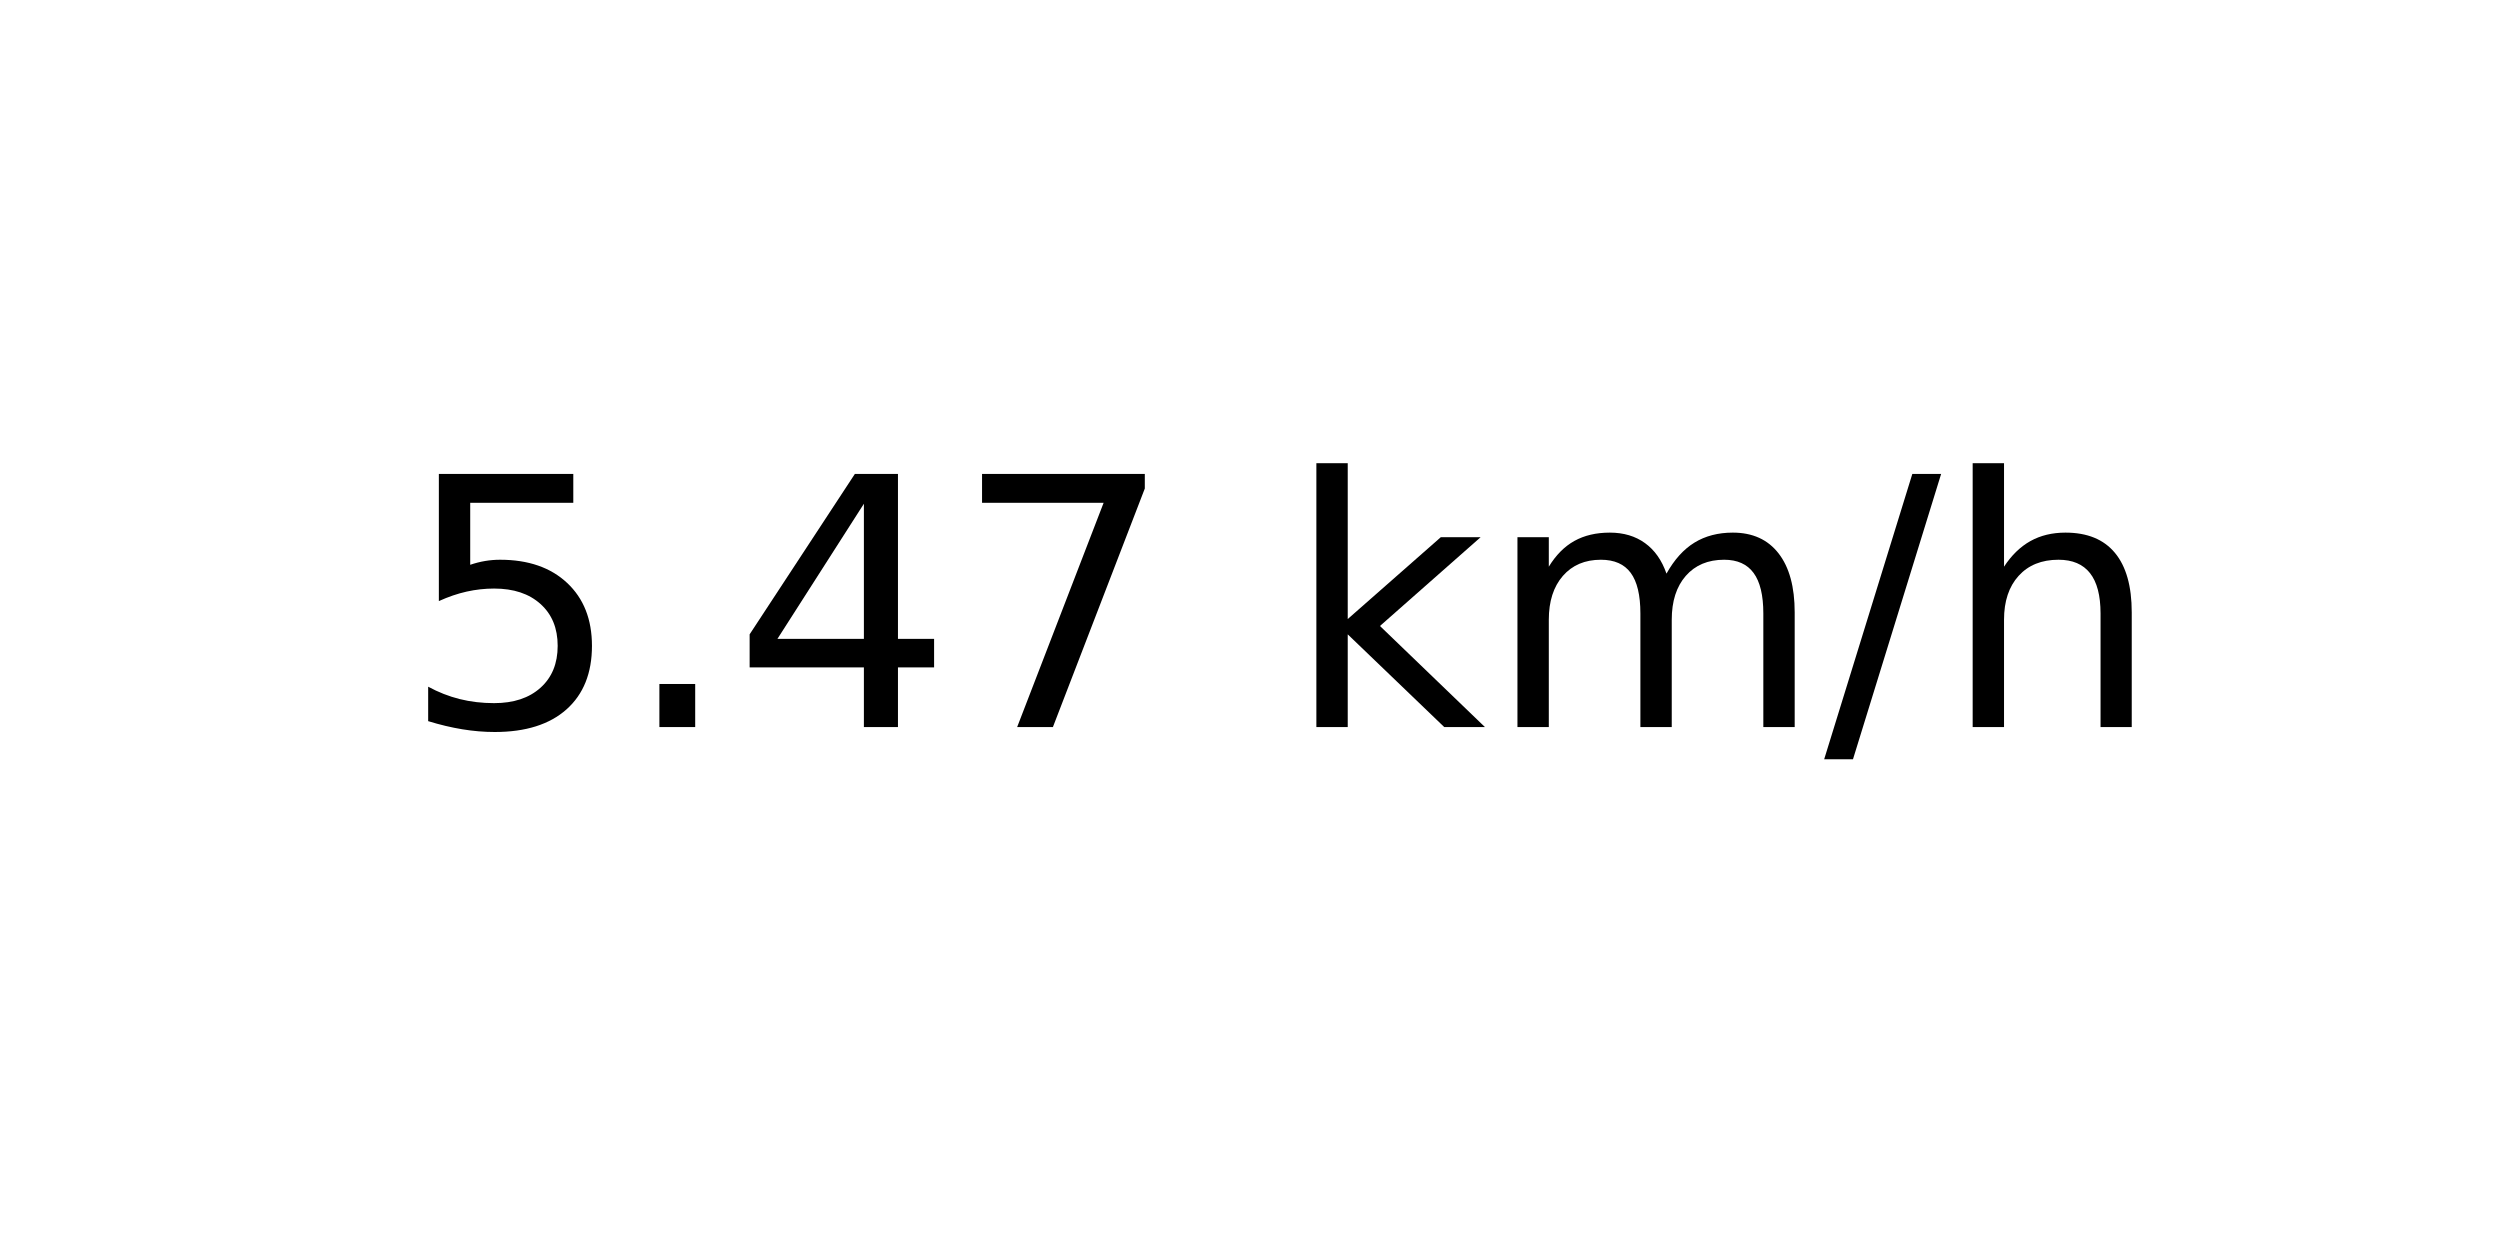
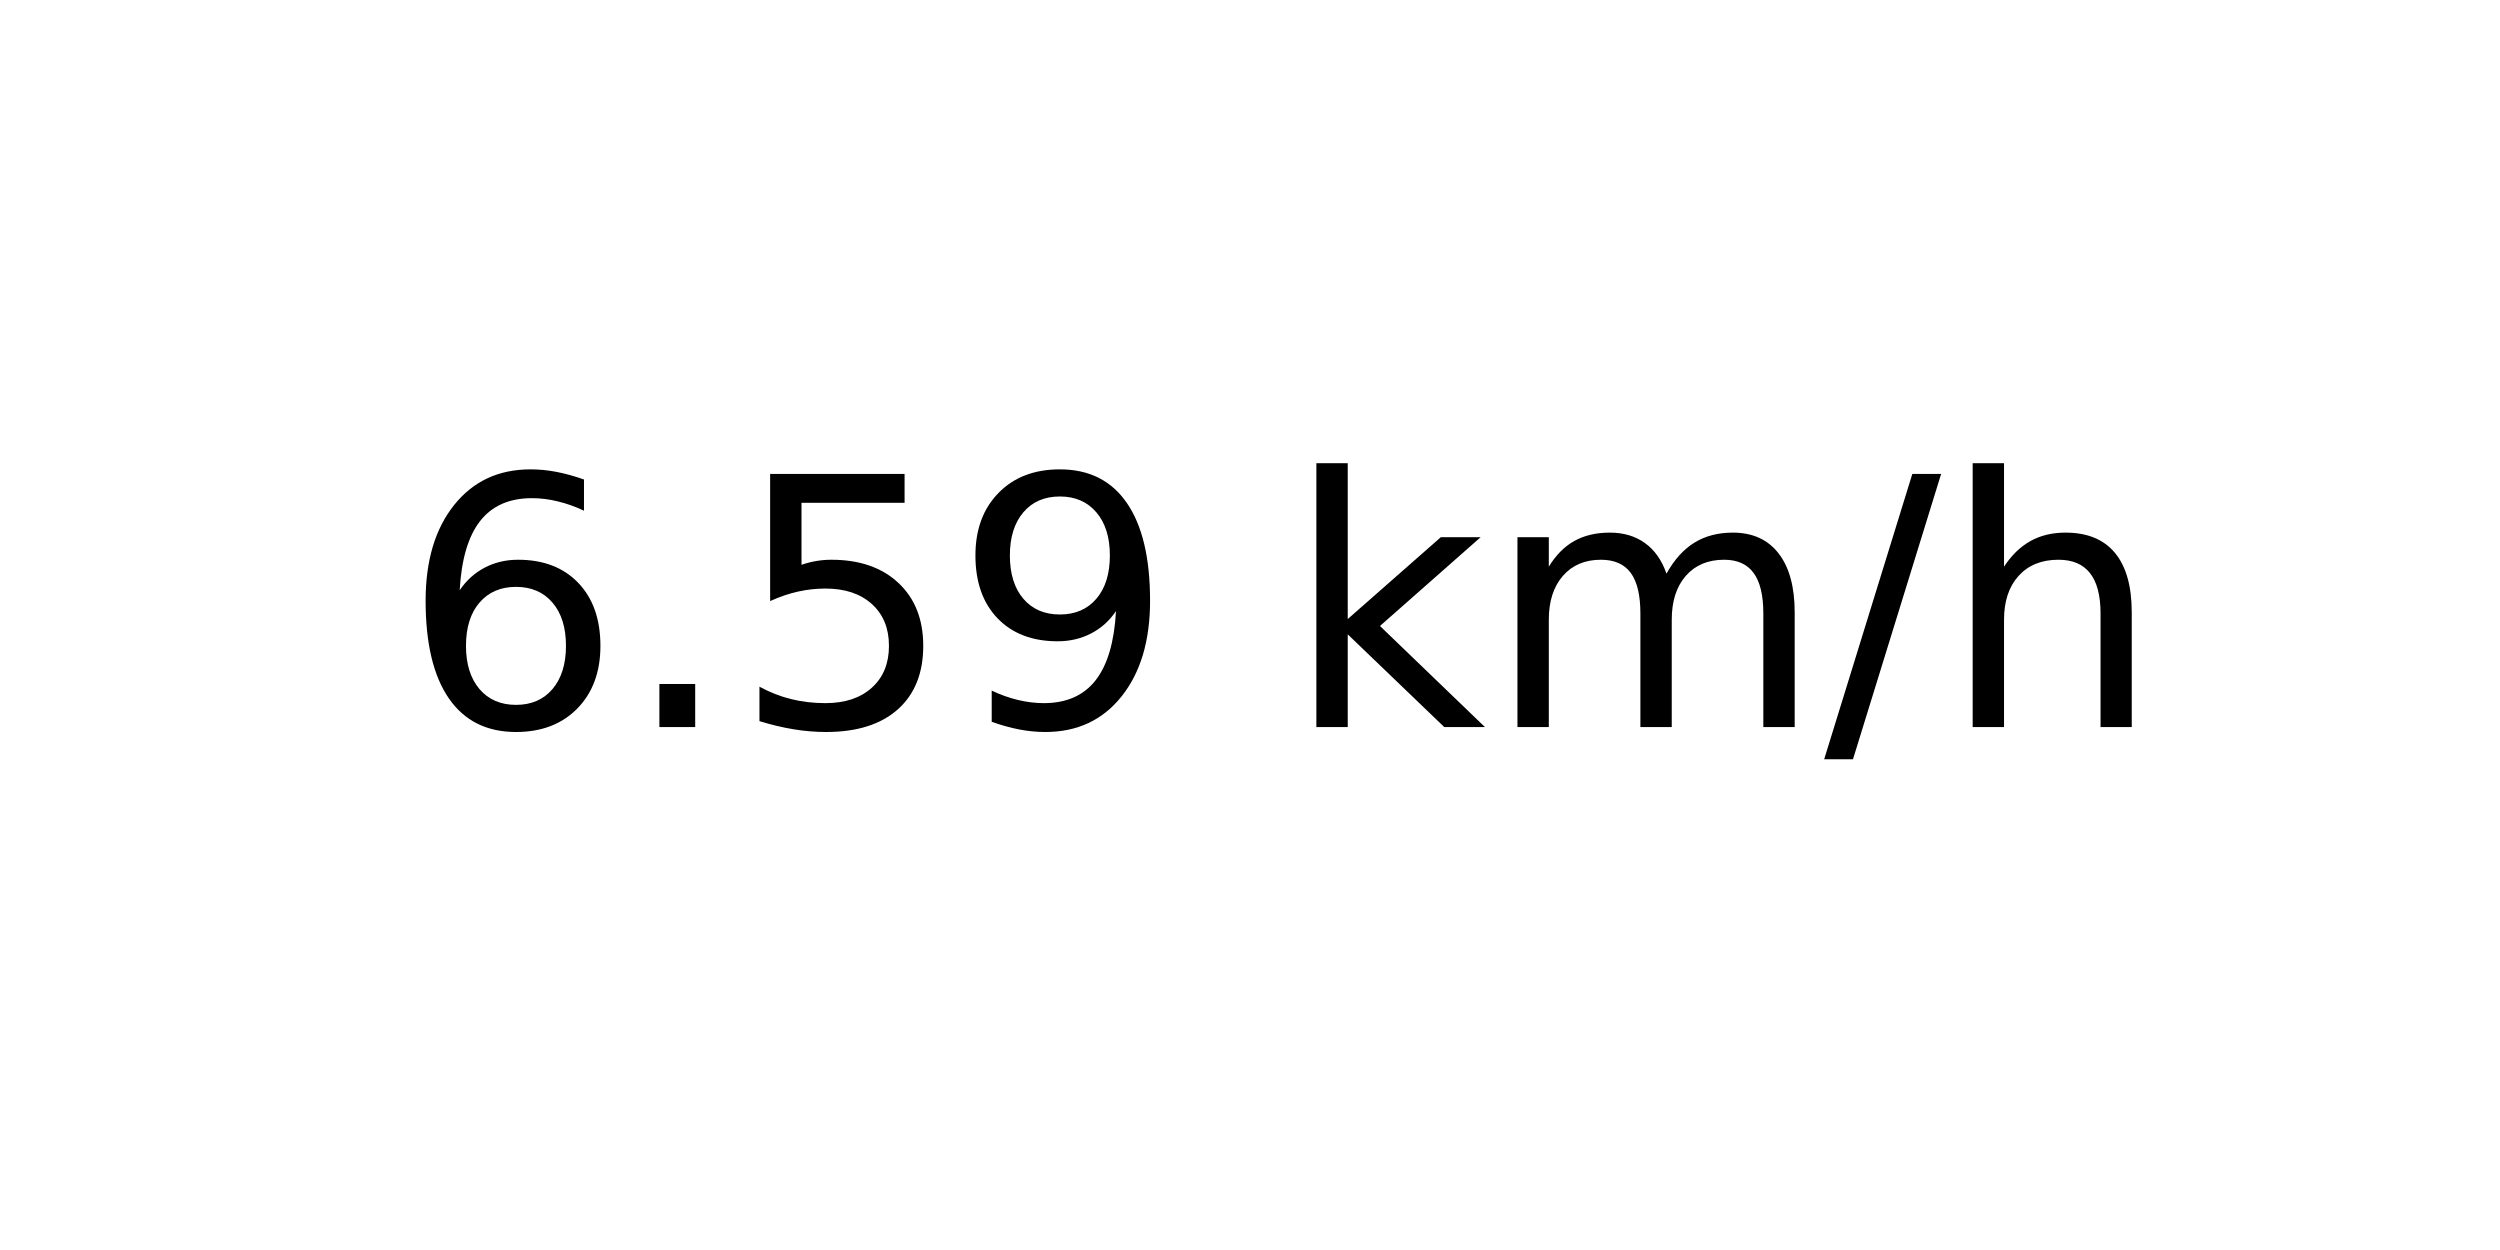
<svg xmlns="http://www.w3.org/2000/svg" xmlns:xlink="http://www.w3.org/1999/xlink" width="72pt" height="36pt" viewBox="0 0 72 36" version="1.1">
  <defs>
    <style type="text/css">*{stroke-linejoin: round; stroke-linecap: butt}</style>
  </defs>
  <g id="figure_1">
    <g id="axes_1">
      <g id="text_1">
        <g transform="translate(11.55937 20.93937) scale(0.1 -0.1)">
          <defs>
+             <path id="DejaVuSans-36" d="M 2113 2584  Q 1688 2584 1439 2293  Q 1191 2003 1191 1497  Q 1191 994 1439 701  Q 1688 409 2113 409  Q 2538 409 2786 701  Q 3034 994 3034 1497  Q 3034 2003 2786 2293  Q 2538 2584 2113 2584  z M 3366 4563  L 3366 3988  Q 3128 4100 2886 4159  Q 2644 4219 2406 4219  Q 1781 4219 1451 3797  Q 1122 3375 1075 2522  Q 1259 2794 1537 2939  Q 1816 3084 2150 3084  Q 2853 3084 3261 2657  Q 3669 2231 3669 1497  Q 3669 778 3244 343  Q 2819 -91 2113 -91  Q 1303 -91 875 529  Q 447 1150 447 2328  Q 447 3434 972 4092  Q 1497 4750 2381 4750  Q 2619 4750 2861 4703  Q 3103 4656 3366 4563  z " transform="scale(0.015625)" />
+             <path id="DejaVuSans-2e" d="M 684 794  L 1344 794  L 1344 0  L 684 0  L 684 794  z " transform="scale(0.015625)" />
            <path id="DejaVuSans-35" d="M 691 4666  L 3169 4666  L 3169 4134  L 1269 4134  L 1269 2991  Q 1406 3038 1543 3061  Q 1681 3084 1819 3084  Q 2600 3084 3056 2656  Q 3513 2228 3513 1497  Q 3513 744 3044 326  Q 2575 -91 1722 -91  Q 1428 -91 1123 -41  Q 819 9 494 109  L 494 744  Q 775 591 1075 516  Q 1375 441 1709 441  Q 2250 441 2565 725  Q 2881 1009 2881 1497  Q 2881 1984 2565 2268  Q 2250 2553 1709 2553  Q 1456 2553 1204 2497  Q 953 2441 691 2322  L 691 4666  z " transform="scale(0.015625)" />
-             <path id="DejaVuSans-2e" d="M 684 794  L 1344 794  L 1344 0  L 684 0  L 684 794  z " transform="scale(0.015625)" />
-             <path id="DejaVuSans-34" d="M 2419 4116  L 825 1625  L 2419 1625  L 2419 4116  z M 2253 4666  L 3047 4666  L 3047 1625  L 3713 1625  L 3713 1100  L 3047 1100  L 3047 0  L 2419 0  L 2419 1100  L 313 1100  L 313 1709  L 2253 4666  z " transform="scale(0.015625)" />
-             <path id="DejaVuSans-37" d="M 525 4666  L 3525 4666  L 3525 4397  L 1831 0  L 1172 0  L 2766 4134  L 525 4134  L 525 4666  z " transform="scale(0.015625)" />
+             <path id="DejaVuSans-39" d="M 703 97  L 703 672  Q 941 559 1184 500  Q 1428 441 1663 441  Q 2288 441 2617 861  Q 2947 1281 2994 2138  Q 2813 1869 2534 1725  Q 2256 1581 1919 1581  Q 1219 1581 811 2004  Q 403 2428 403 3163  Q 403 3881 828 4315  Q 1253 4750 1959 4750  Q 2769 4750 3195 4129  Q 3622 3509 3622 2328  Q 3622 1225 3098 567  Q 2575 -91 1691 -91  Q 1453 -91 1209 -44  Q 966 3 703 97  z M 1959 2075  Q 2384 2075 2632 2365  Q 2881 2656 2881 3163  Q 2881 3666 2632 3958  Q 2384 4250 1959 4250  Q 1534 4250 1286 3958  Q 1038 3666 1038 3163  Q 1038 2656 1286 2365  Q 1534 2075 1959 2075  z " transform="scale(0.015625)" />
            <path id="DejaVuSans-20" transform="scale(0.015625)" />
            <path id="DejaVuSans-6b" d="M 581 4863  L 1159 4863  L 1159 1991  L 2875 3500  L 3609 3500  L 1753 1863  L 3688 0  L 2938 0  L 1159 1709  L 1159 0  L 581 0  L 581 4863  z " transform="scale(0.015625)" />
            <path id="DejaVuSans-6d" d="M 3328 2828  Q 3544 3216 3844 3400  Q 4144 3584 4550 3584  Q 5097 3584 5394 3201  Q 5691 2819 5691 2113  L 5691 0  L 5113 0  L 5113 2094  Q 5113 2597 4934 2840  Q 4756 3084 4391 3084  Q 3944 3084 3684 2787  Q 3425 2491 3425 1978  L 3425 0  L 2847 0  L 2847 2094  Q 2847 2600 2669 2842  Q 2491 3084 2119 3084  Q 1678 3084 1418 2786  Q 1159 2488 1159 1978  L 1159 0  L 581 0  L 581 3500  L 1159 3500  L 1159 2956  Q 1356 3278 1631 3431  Q 1906 3584 2284 3584  Q 2666 3584 2933 3390  Q 3200 3197 3328 2828  z " transform="scale(0.015625)" />
            <path id="DejaVuSans-2f" d="M 1625 4666  L 2156 4666  L 531 -594  L 0 -594  L 1625 4666  z " transform="scale(0.015625)" />
            <path id="DejaVuSans-68" d="M 3513 2113  L 3513 0  L 2938 0  L 2938 2094  Q 2938 2591 2744 2837  Q 2550 3084 2163 3084  Q 1697 3084 1428 2787  Q 1159 2491 1159 1978  L 1159 0  L 581 0  L 581 4863  L 1159 4863  L 1159 2956  Q 1366 3272 1645 3428  Q 1925 3584 2291 3584  Q 2894 3584 3203 3211  Q 3513 2838 3513 2113  z " transform="scale(0.015625)" />
          </defs>
-           <use xlink:href="#DejaVuSans-35" />
+           <use xlink:href="#DejaVuSans-36" />
          <use xlink:href="#DejaVuSans-2e" x="63.623" />
-           <use xlink:href="#DejaVuSans-34" x="95.41" />
-           <use xlink:href="#DejaVuSans-37" x="159.033" />
+           <use xlink:href="#DejaVuSans-35" x="95.41" />
+           <use xlink:href="#DejaVuSans-39" x="159.033" />
          <use xlink:href="#DejaVuSans-20" x="222.656" />
          <use xlink:href="#DejaVuSans-6b" x="254.443" />
          <use xlink:href="#DejaVuSans-6d" x="312.354" />
          <use xlink:href="#DejaVuSans-2f" x="409.766" />
          <use xlink:href="#DejaVuSans-68" x="443.457" />
        </g>
      </g>
    </g>
  </g>
</svg>
